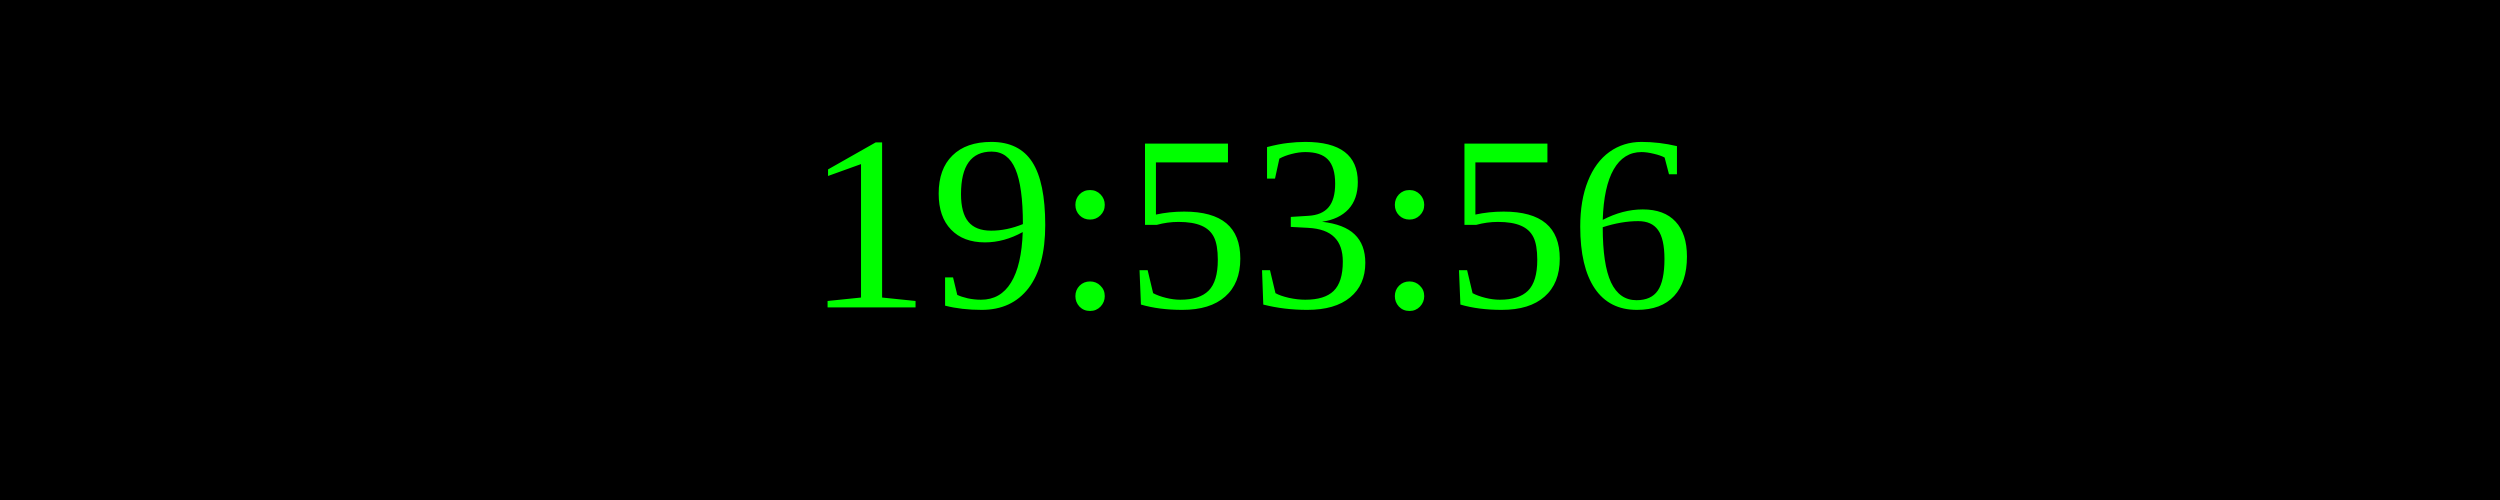
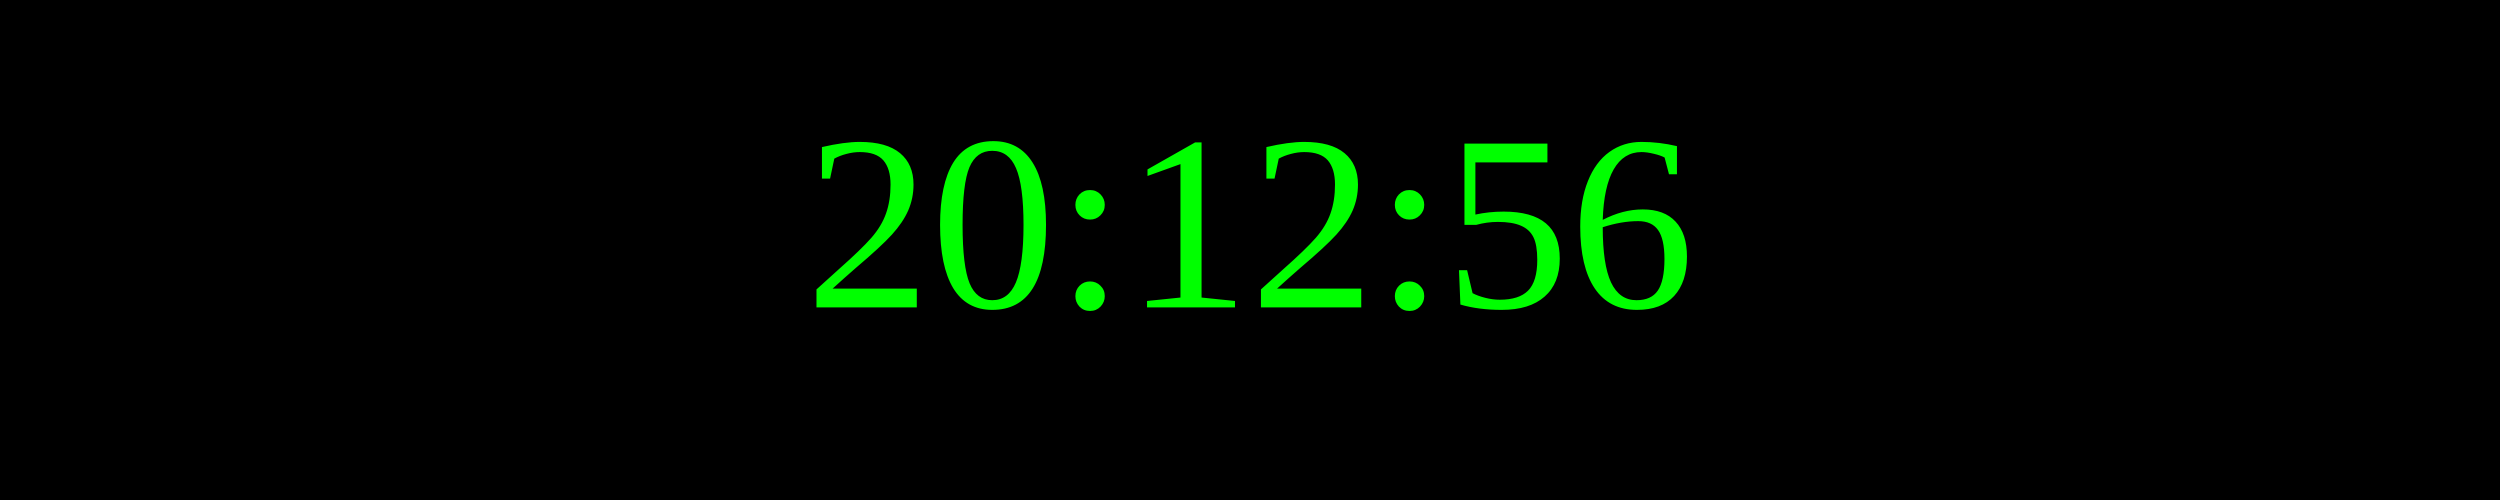
<svg xmlns="http://www.w3.org/2000/svg" width="250" height="50">
  <rect width="100%" height="100%" fill="black" />
  <text x="50%" y="50%" font-size="25" fill="lime" text-anchor="middle" dominant-baseline="middle">
- 19:53:56
+ 20:12:56
</text>
</svg>
